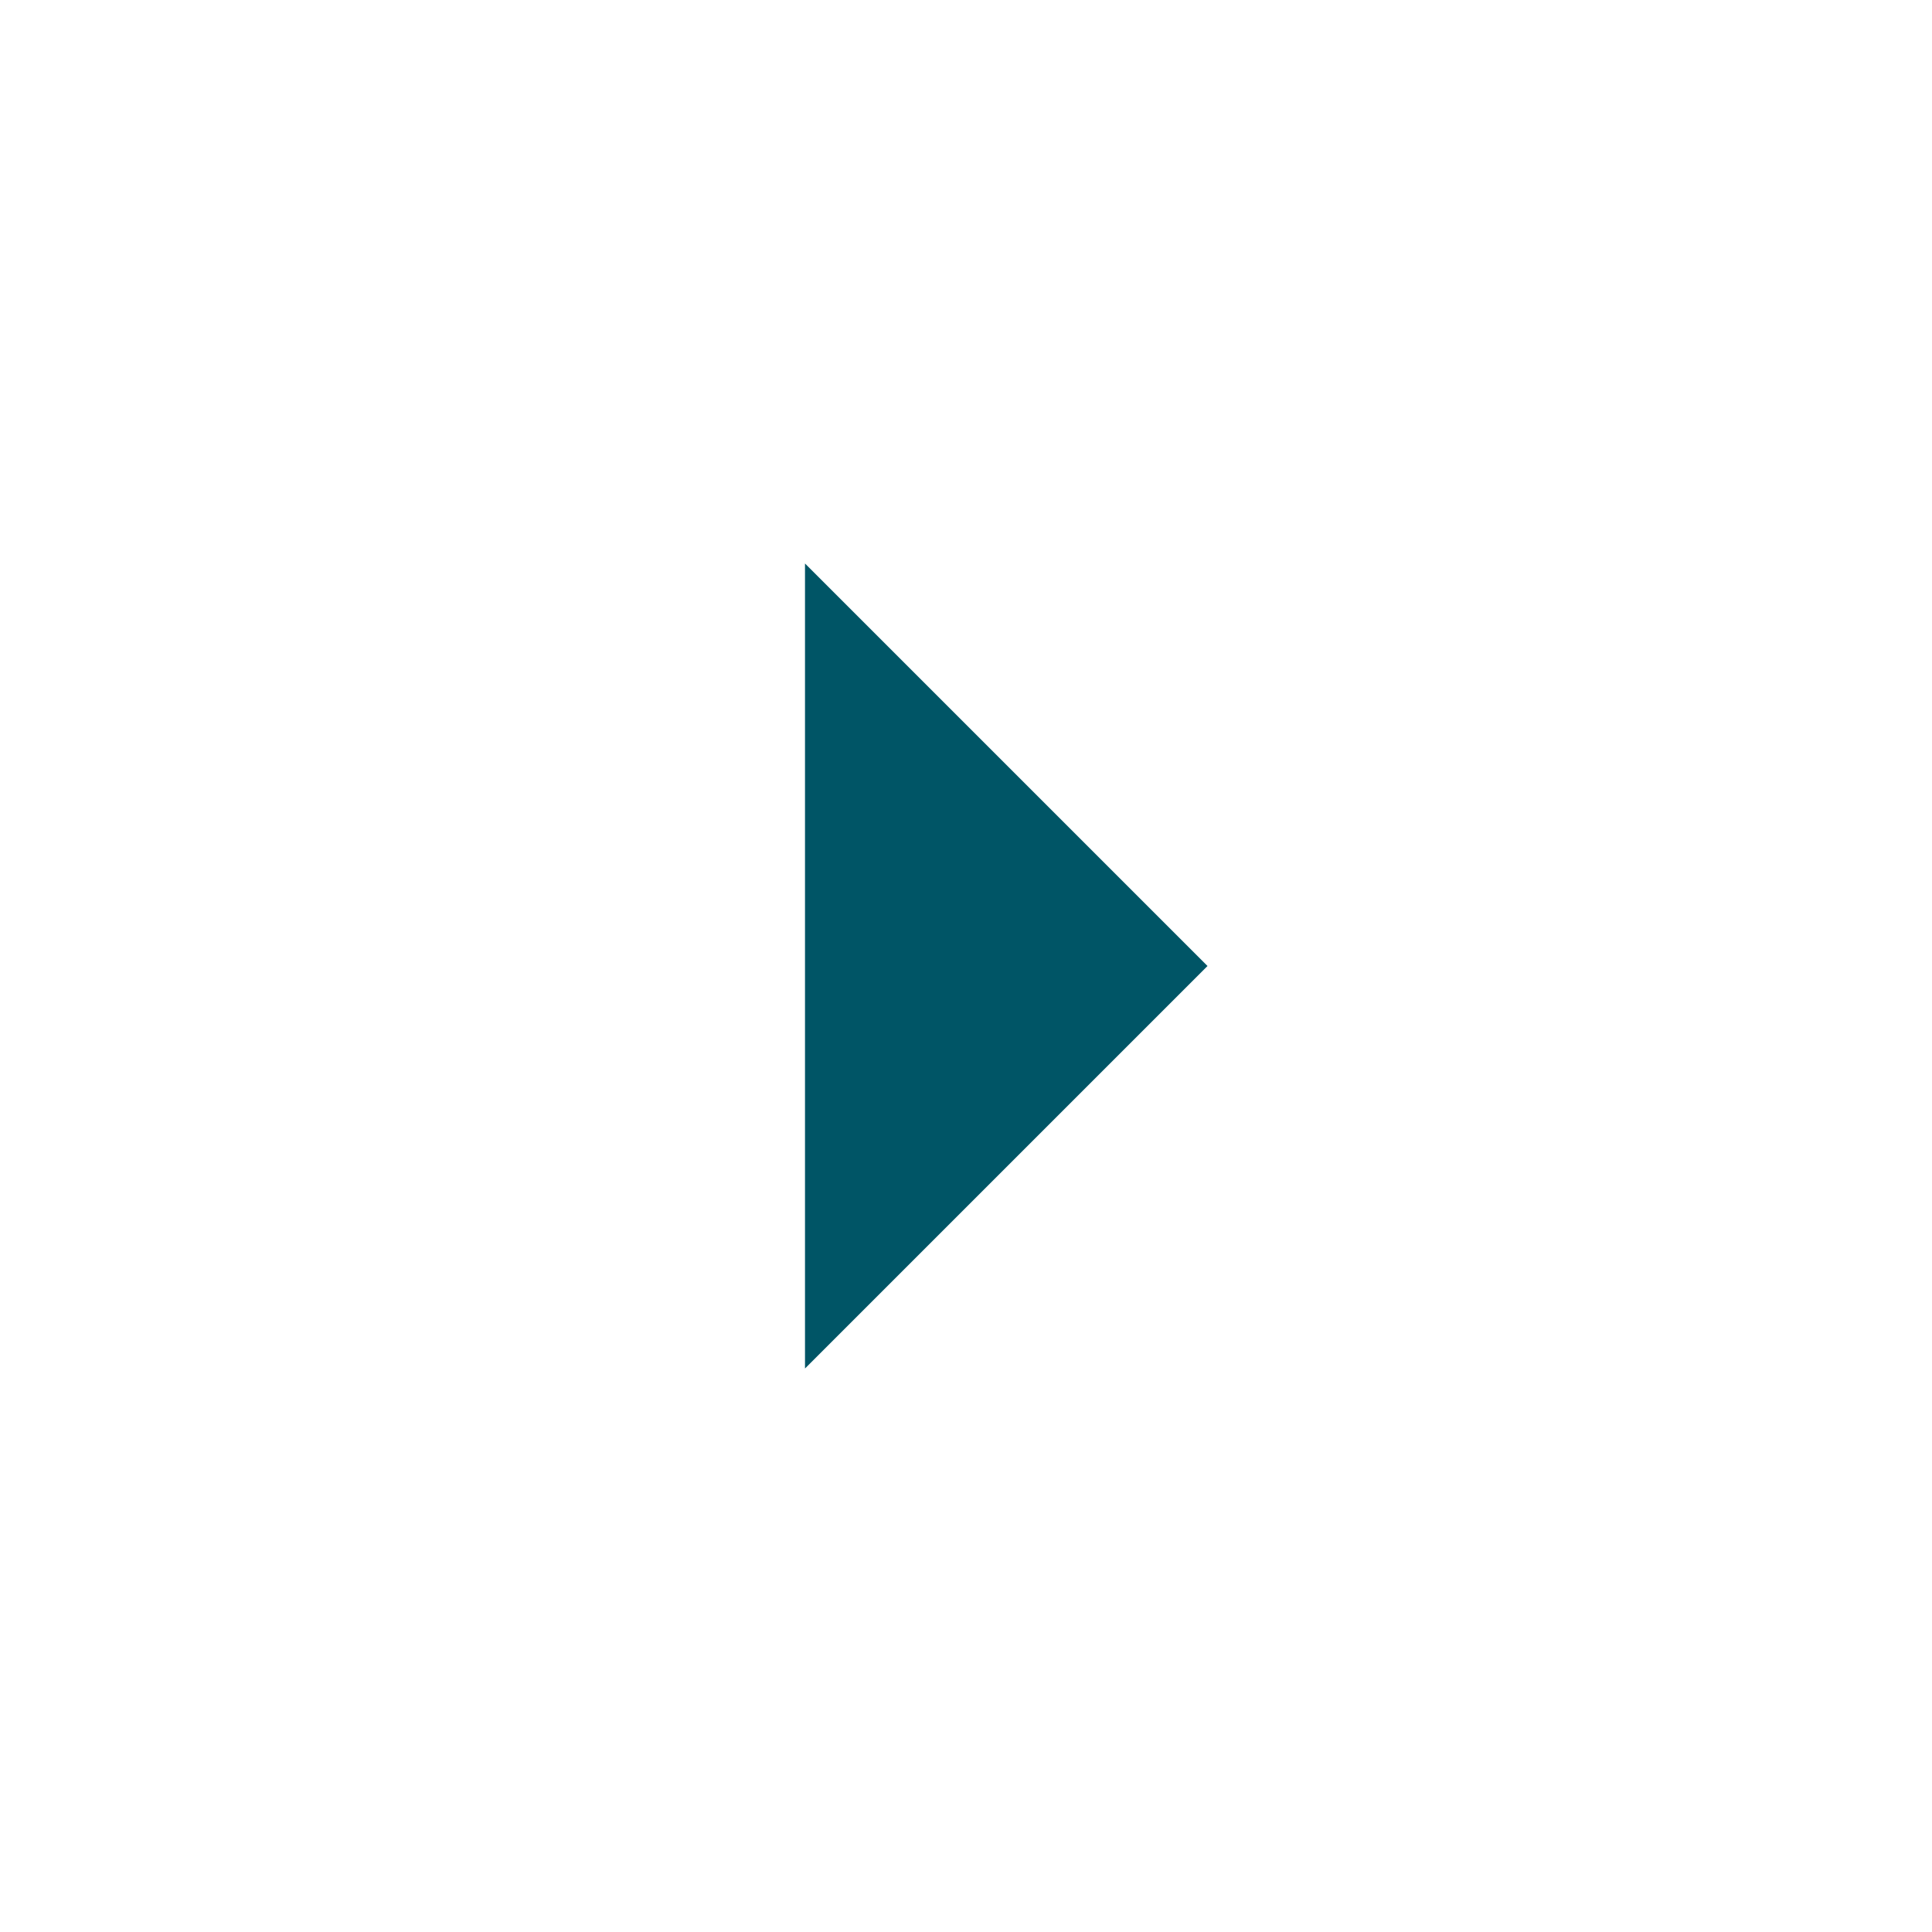
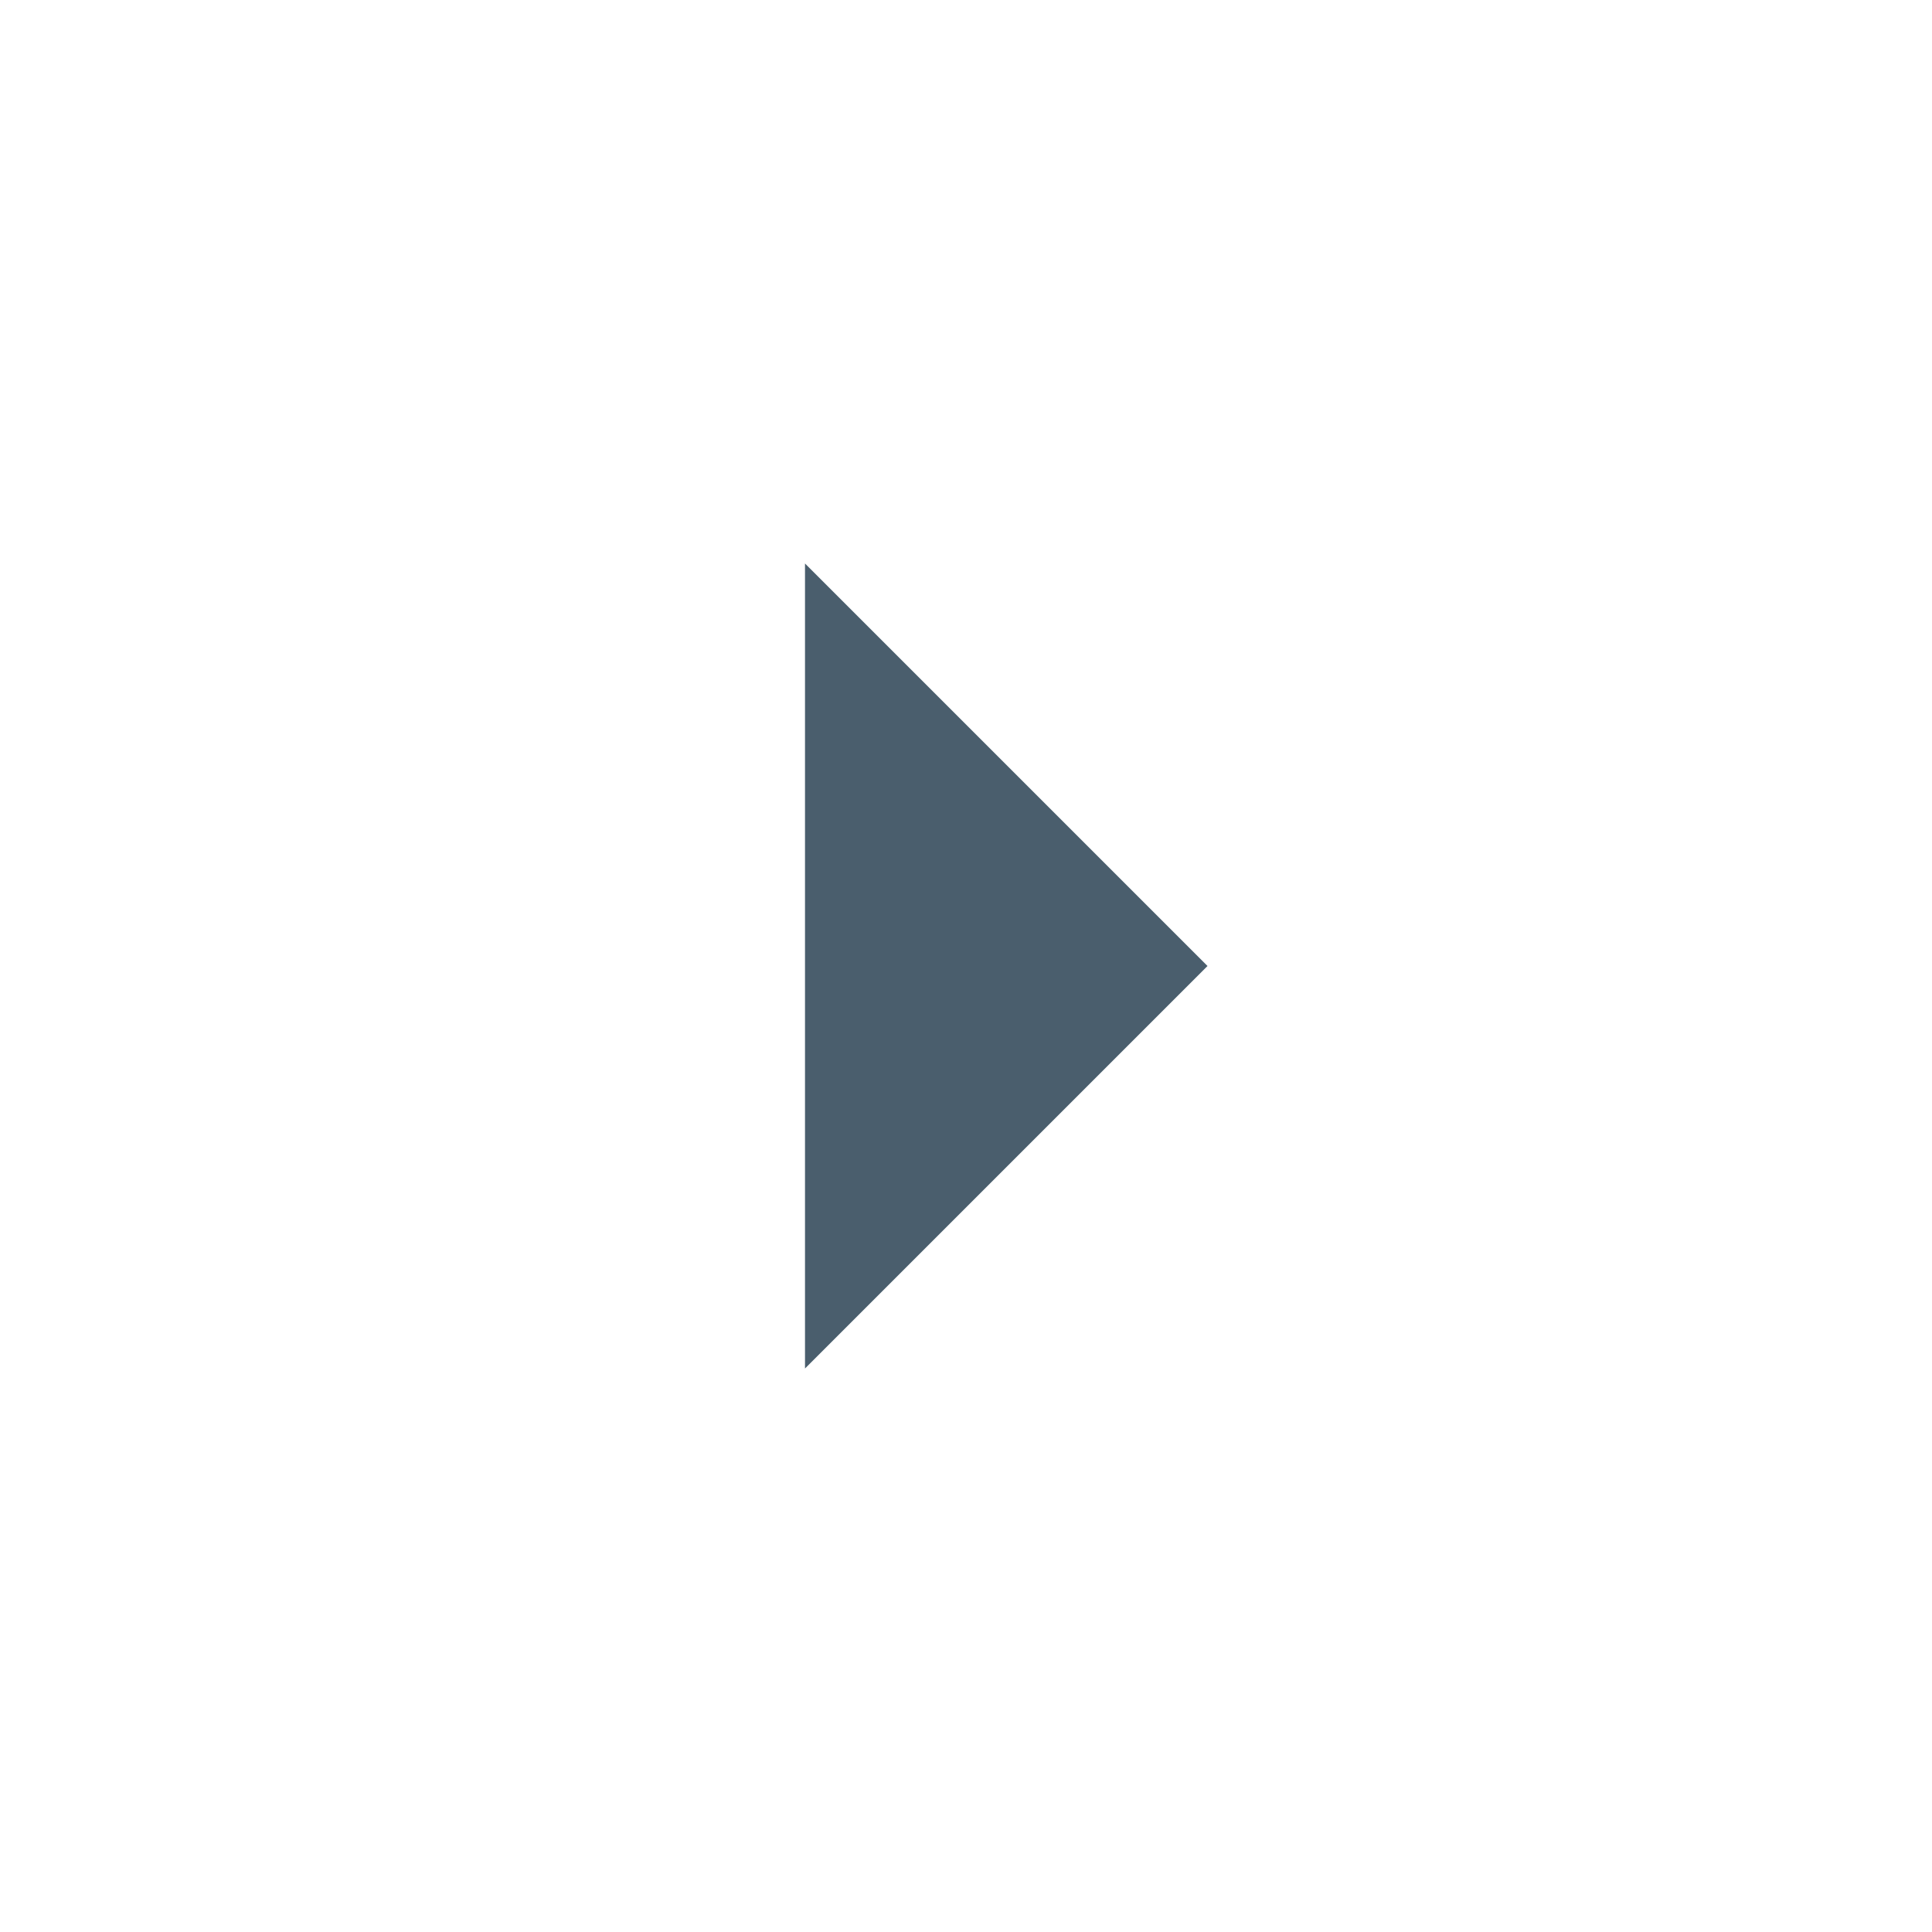
- <svg xmlns="http://www.w3.org/2000/svg" height="40px" viewBox="0 -960 960 960" width="40px" fill="#005566">
+ <svg xmlns="http://www.w3.org/2000/svg" height="40px" viewBox="0 -960 960 960" width="40px" fill="#4A5E6D">
  <path d="M400-280v-400l200 200-200 200Z" />
</svg>
